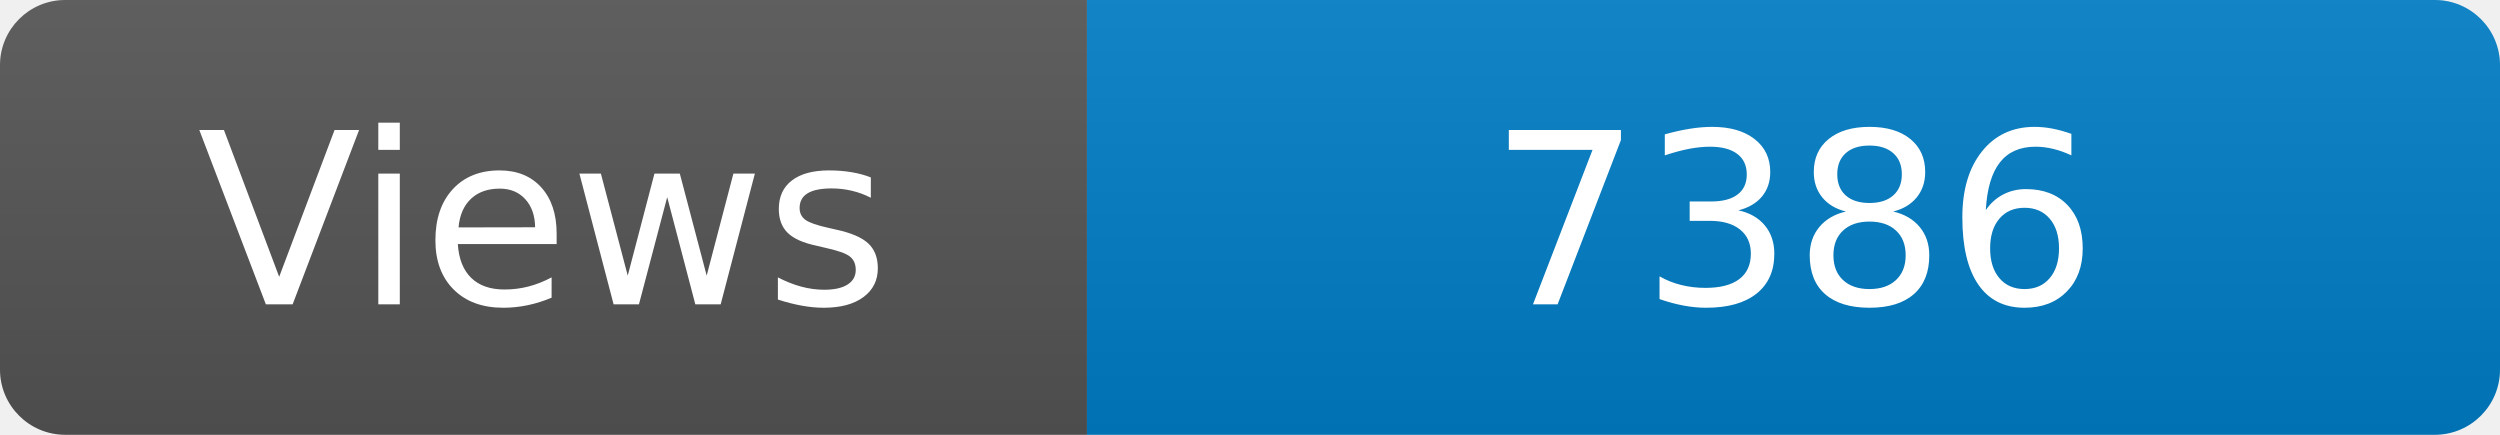
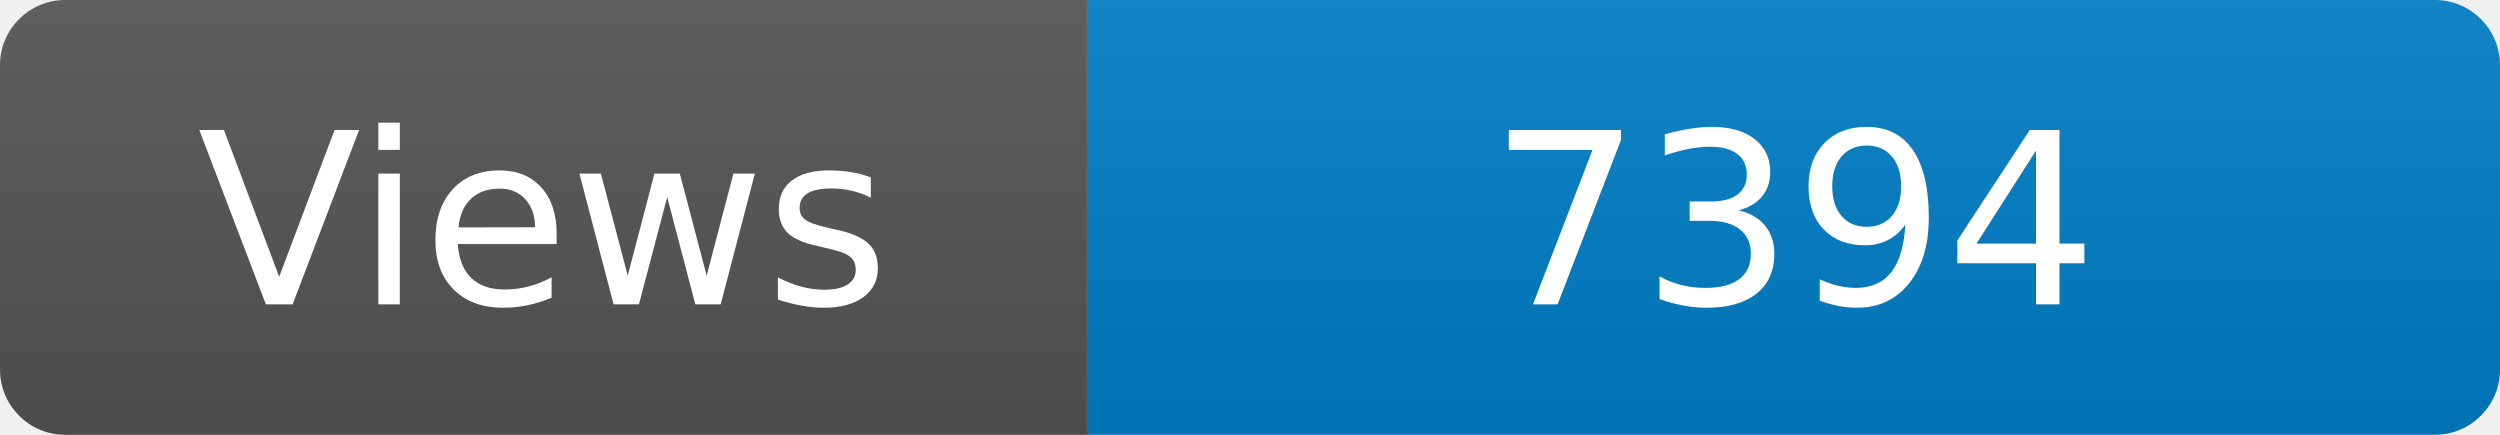
<svg xmlns="http://www.w3.org/2000/svg" width="115" height="20" role="img" aria-label="Maintained?: yes">
  <linearGradient id="s" x2="0" y2="100%">
    <stop offset="0" stop-color="#bbb" stop-opacity=".1" />
    <stop offset="1" stop-opacity=".1" />
  </linearGradient>
  <clipPath id="r">
    <rect width="115" height="20" rx="3" fill="#fff" />
  </clipPath>
  <g clip-path="url(#r)">
    <rect width="50" height="20" fill="#555" />
    <rect x="50" width="160" height="20" fill="#007ec6" />
    <rect width="115" height="20" fill="url(#s)" />
  </g>
  <g fill="#fff" text-anchor="middle" font-family="Verdana,Geneva,DejaVu Sans,sans-serif" font-size="110">
    <text x="250" y="140" transform="scale(.1)" fill="#fff">Views</text>
-     <text x="825" y="140" transform="scale(.1)" fill="#fff">7386</text>
+     <text x="825" y="140" transform="scale(.1)" fill="#fff">7394</text>
  </g>
</svg>
